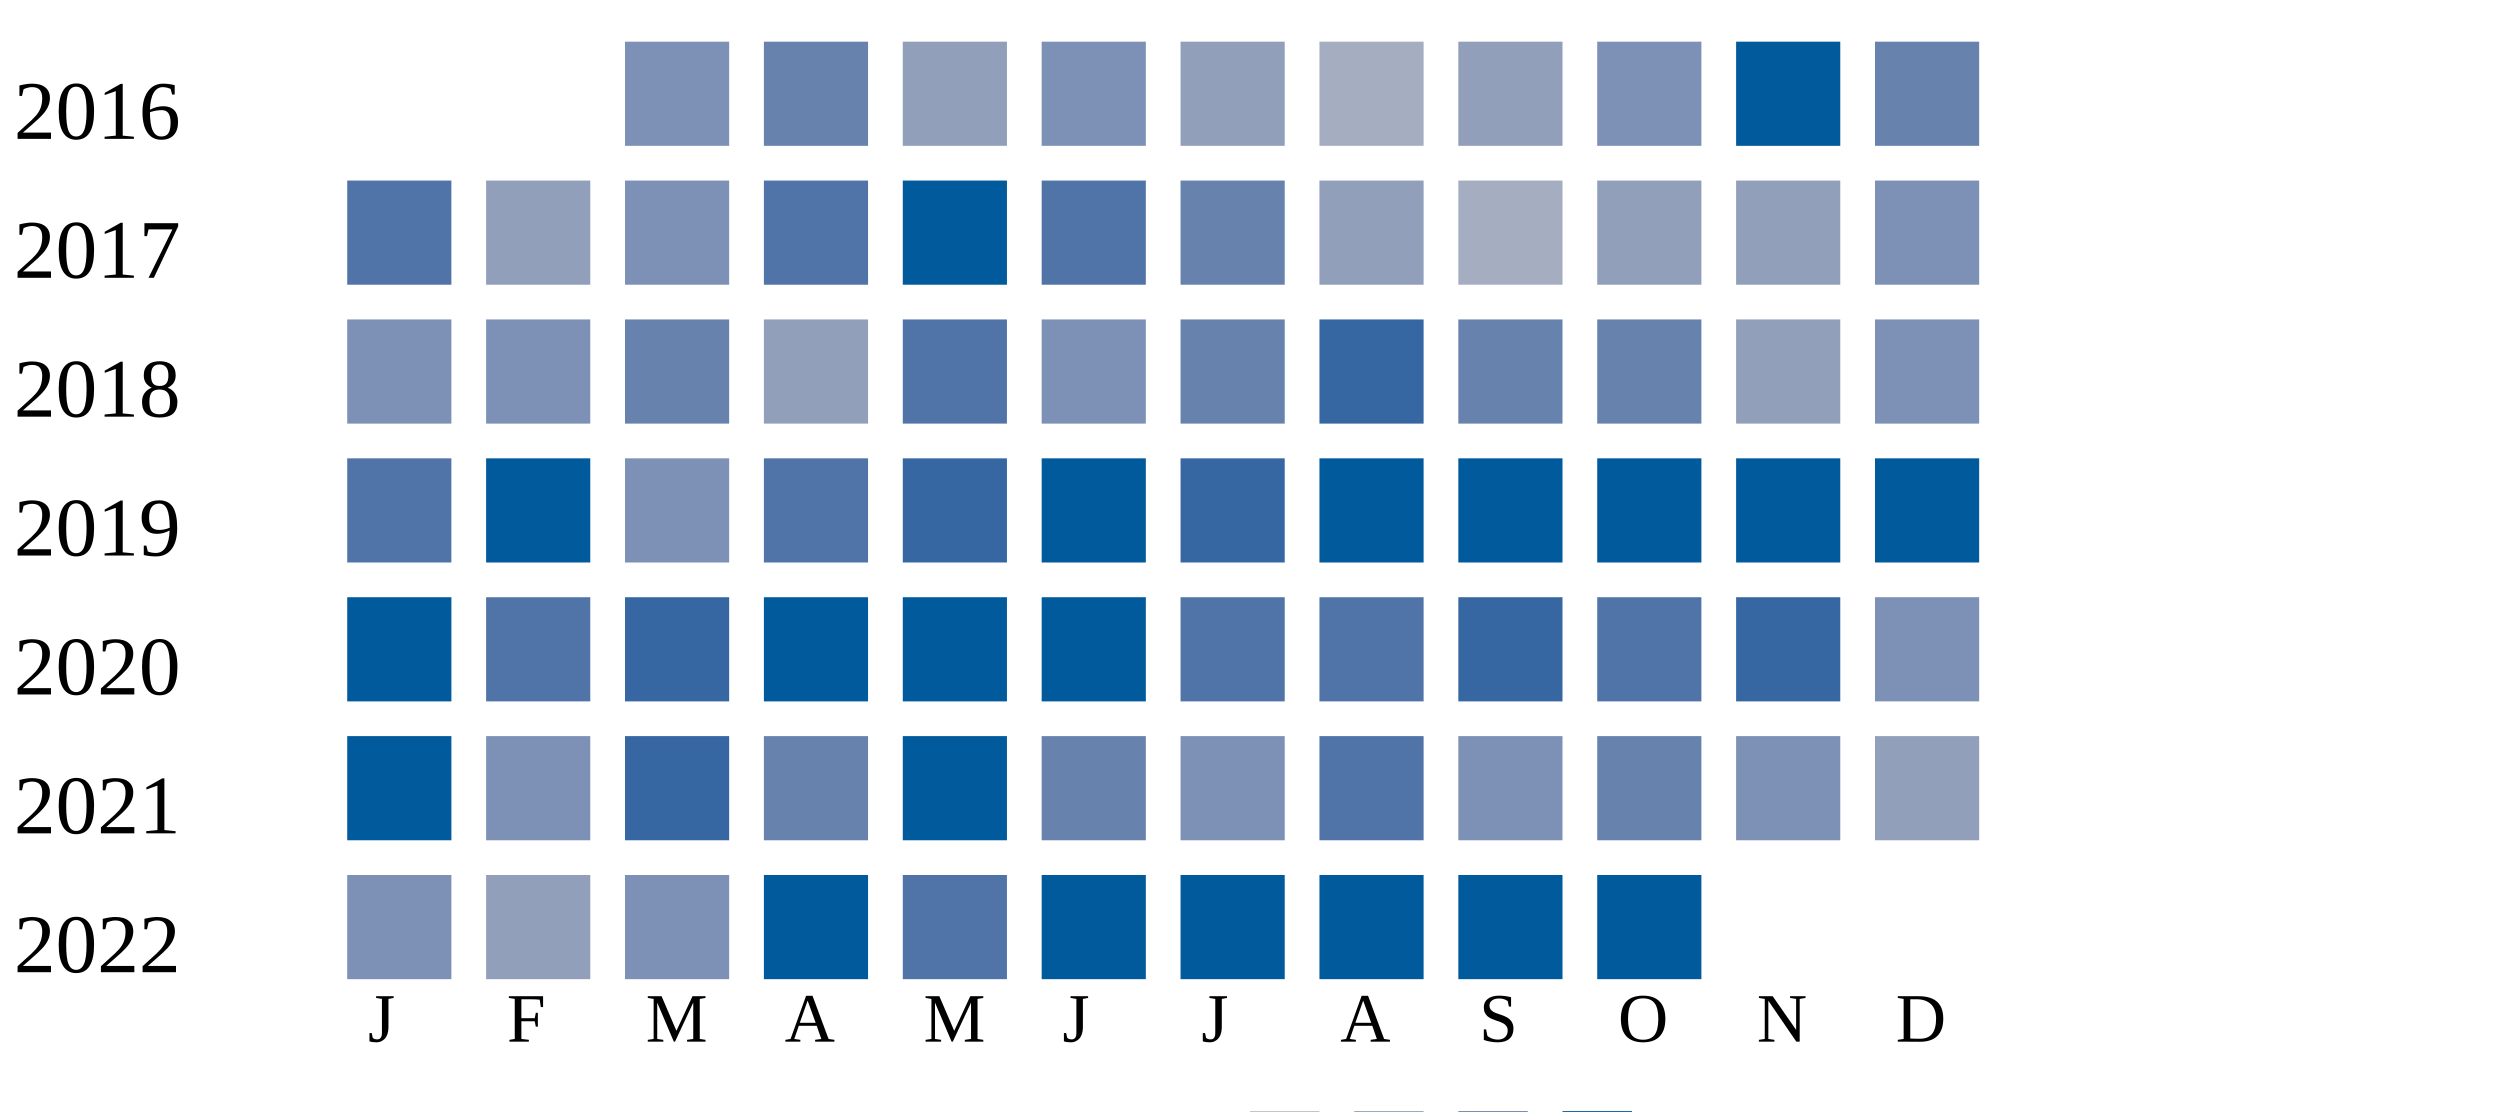
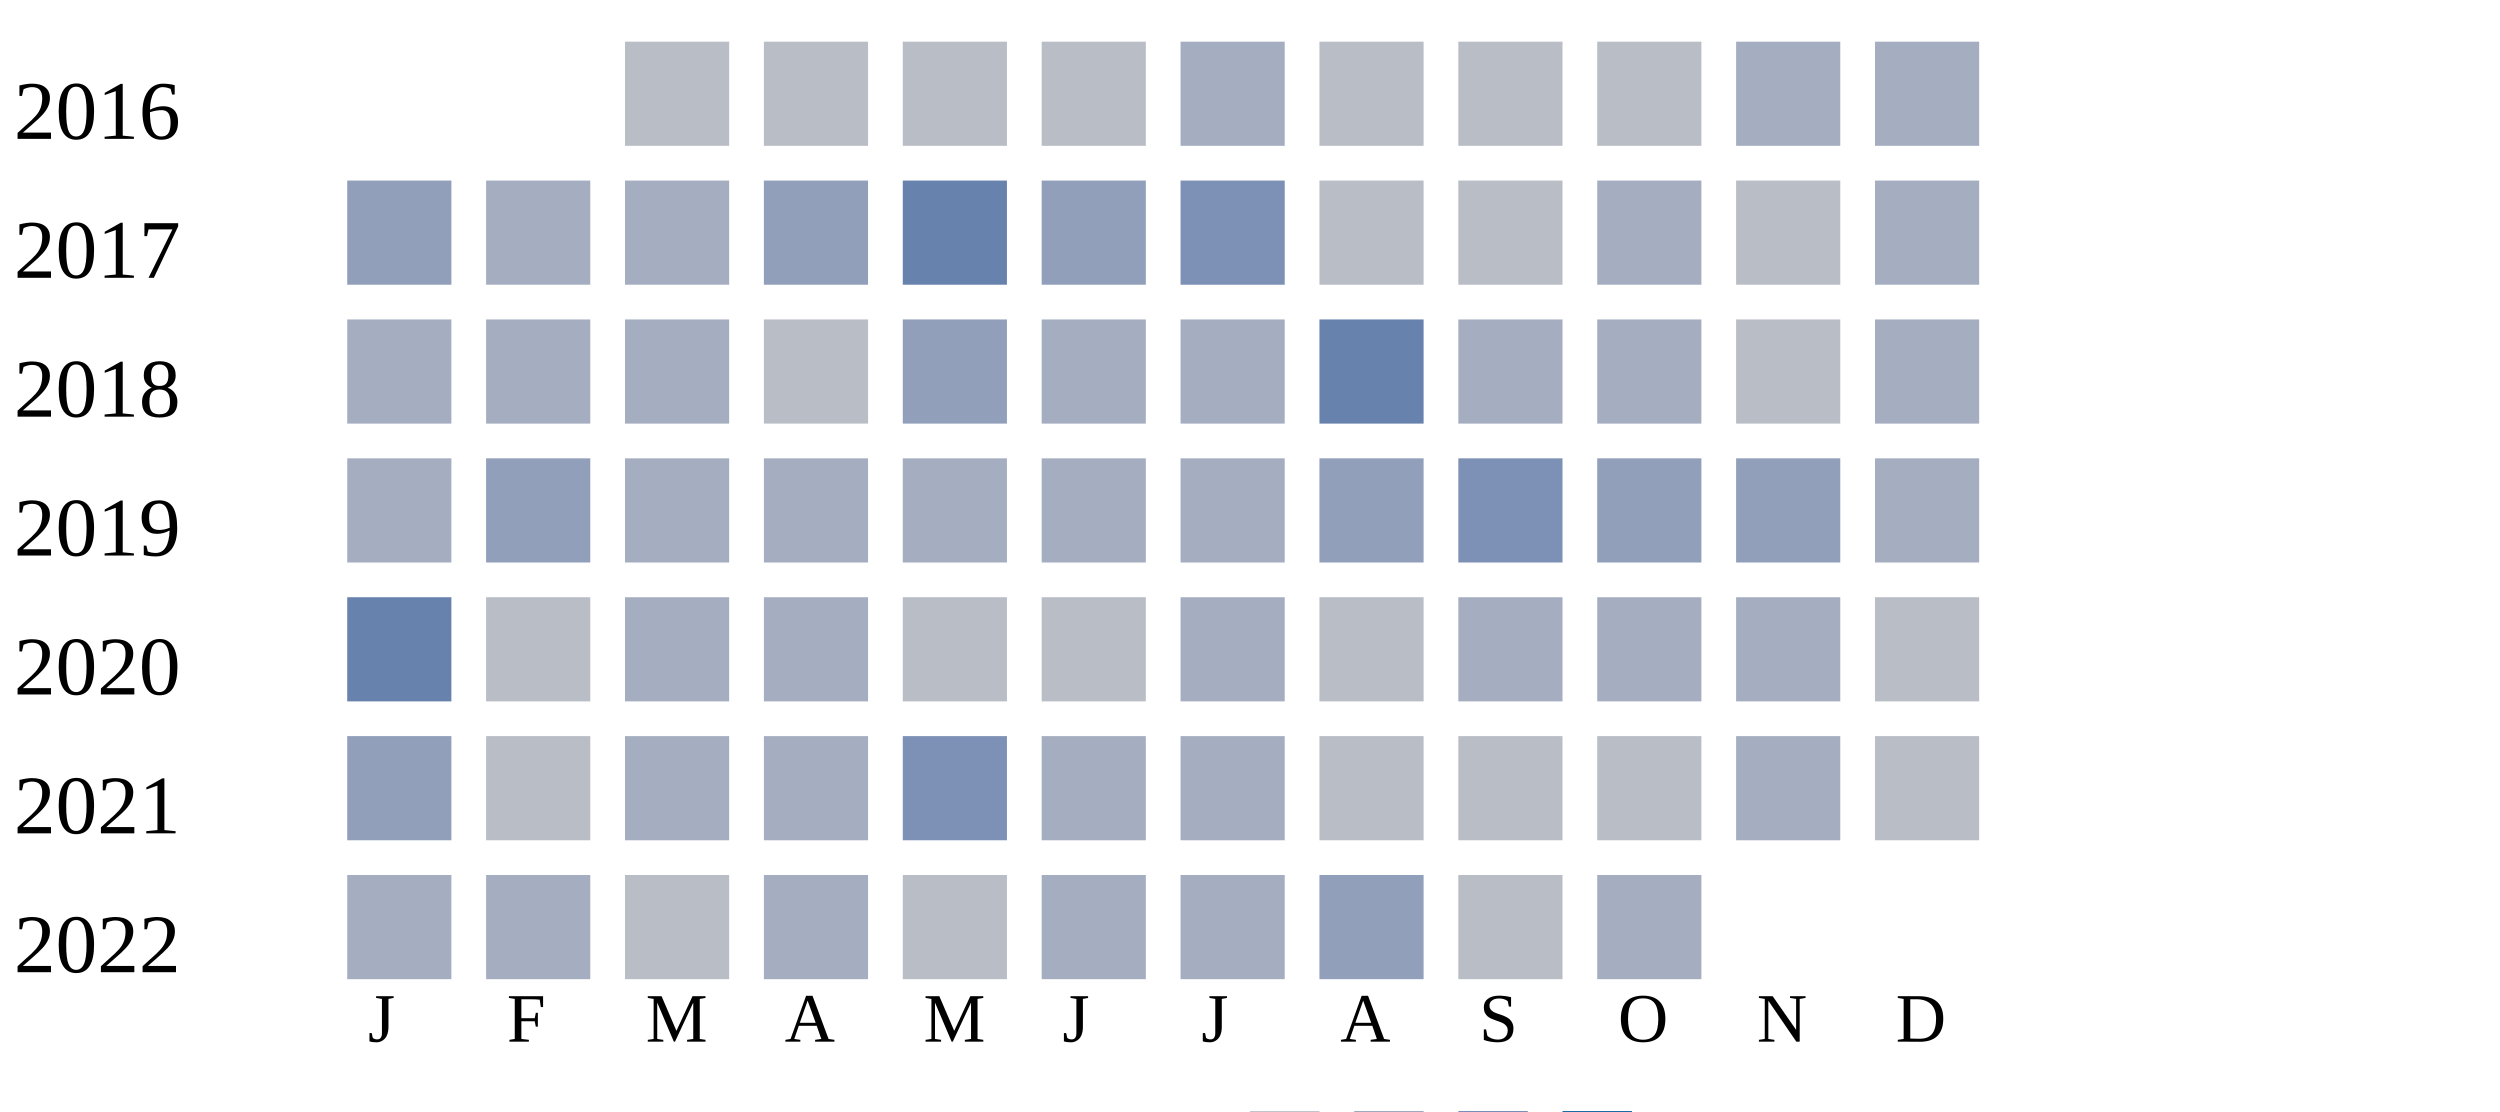
<svg xmlns="http://www.w3.org/2000/svg" width="360" height="160">
  <g transform="translate(0 0)">
    <text x="2" y="20">2016</text>
-     <rect x="90" y="6" width="15" height="15" fill="#7d90b5" />
-     <rect x="110" y="6" width="15" height="15" fill="#6882ae" />
-     <rect x="130" y="6" width="15" height="15" fill="#919fba" />
-     <rect x="150" y="6" width="15" height="15" fill="#7d90b5" />
-     <rect x="170" y="6" width="15" height="15" fill="#919fba" />
-     <rect x="190" y="6" width="15" height="15" fill="#a5aec0" />
-     <rect x="210" y="6" width="15" height="15" fill="#919fba" />
-     <rect x="230" y="6" width="15" height="15" fill="#7d90b5" />
-     <rect x="250" y="6" width="15" height="15" fill="#005a9c" />
-     <rect x="270" y="6" width="15" height="15" fill="#6882ae" />
+     <rect x="90" y="6" width="15" height="15" fill="#b9bdc6" />
+     <rect x="110" y="6" width="15" height="15" fill="#b9bdc6" />
+     <rect x="130" y="6" width="15" height="15" fill="#b9bdc6" />
+     <rect x="150" y="6" width="15" height="15" fill="#b9bdc6" />
+     <rect x="170" y="6" width="15" height="15" fill="#a5aec0" />
+     <rect x="190" y="6" width="15" height="15" fill="#b9bdc6" />
+     <rect x="210" y="6" width="15" height="15" fill="#b9bdc6" />
+     <rect x="230" y="6" width="15" height="15" fill="#b9bdc6" />
+     <rect x="250" y="6" width="15" height="15" fill="#a5aec0" />
+     <rect x="270" y="6" width="15" height="15" fill="#a5aec0" />
  </g>
  <g transform="translate(0 20)">
    <text x="2" y="20">2017</text>
-     <rect x="50" y="6" width="15" height="15" fill="#5174a8" />
-     <rect x="70" y="6" width="15" height="15" fill="#919fba" />
-     <rect x="90" y="6" width="15" height="15" fill="#7d90b5" />
-     <rect x="110" y="6" width="15" height="15" fill="#5174a8" />
-     <rect x="130" y="6" width="15" height="15" fill="#005a9c" />
-     <rect x="150" y="6" width="15" height="15" fill="#5174a8" />
-     <rect x="170" y="6" width="15" height="15" fill="#6882ae" />
-     <rect x="190" y="6" width="15" height="15" fill="#919fba" />
-     <rect x="210" y="6" width="15" height="15" fill="#a5aec0" />
-     <rect x="230" y="6" width="15" height="15" fill="#919fba" />
-     <rect x="250" y="6" width="15" height="15" fill="#919fba" />
-     <rect x="270" y="6" width="15" height="15" fill="#7d90b5" />
+     <rect x="50" y="6" width="15" height="15" fill="#919fba" />
+     <rect x="70" y="6" width="15" height="15" fill="#a5aec0" />
+     <rect x="90" y="6" width="15" height="15" fill="#a5aec0" />
+     <rect x="110" y="6" width="15" height="15" fill="#919fba" />
+     <rect x="130" y="6" width="15" height="15" fill="#6882ae" />
+     <rect x="150" y="6" width="15" height="15" fill="#919fba" />
+     <rect x="170" y="6" width="15" height="15" fill="#7d90b5" />
+     <rect x="190" y="6" width="15" height="15" fill="#b9bdc6" />
+     <rect x="210" y="6" width="15" height="15" fill="#b9bdc6" />
+     <rect x="230" y="6" width="15" height="15" fill="#a5aec0" />
+     <rect x="250" y="6" width="15" height="15" fill="#b9bdc6" />
+     <rect x="270" y="6" width="15" height="15" fill="#a5aec0" />
  </g>
  <g transform="translate(0 40)">
    <text x="2" y="20">2018</text>
-     <rect x="50" y="6" width="15" height="15" fill="#7d90b5" />
-     <rect x="70" y="6" width="15" height="15" fill="#7d90b5" />
-     <rect x="90" y="6" width="15" height="15" fill="#6882ae" />
-     <rect x="110" y="6" width="15" height="15" fill="#919fba" />
-     <rect x="130" y="6" width="15" height="15" fill="#5174a8" />
-     <rect x="150" y="6" width="15" height="15" fill="#7d90b5" />
-     <rect x="170" y="6" width="15" height="15" fill="#6882ae" />
-     <rect x="190" y="6" width="15" height="15" fill="#3667a2" />
-     <rect x="210" y="6" width="15" height="15" fill="#6882ae" />
-     <rect x="230" y="6" width="15" height="15" fill="#6882ae" />
-     <rect x="250" y="6" width="15" height="15" fill="#919fba" />
-     <rect x="270" y="6" width="15" height="15" fill="#7d90b5" />
+     <rect x="50" y="6" width="15" height="15" fill="#a5aec0" />
+     <rect x="70" y="6" width="15" height="15" fill="#a5aec0" />
+     <rect x="90" y="6" width="15" height="15" fill="#a5aec0" />
+     <rect x="110" y="6" width="15" height="15" fill="#b9bdc6" />
+     <rect x="130" y="6" width="15" height="15" fill="#919fba" />
+     <rect x="150" y="6" width="15" height="15" fill="#a5aec0" />
+     <rect x="170" y="6" width="15" height="15" fill="#a5aec0" />
+     <rect x="190" y="6" width="15" height="15" fill="#6882ae" />
+     <rect x="210" y="6" width="15" height="15" fill="#a5aec0" />
+     <rect x="230" y="6" width="15" height="15" fill="#a5aec0" />
+     <rect x="250" y="6" width="15" height="15" fill="#b9bdc6" />
+     <rect x="270" y="6" width="15" height="15" fill="#a5aec0" />
  </g>
  <g transform="translate(0 60)">
    <text x="2" y="20">2019</text>
-     <rect x="50" y="6" width="15" height="15" fill="#5174a8" />
-     <rect x="70" y="6" width="15" height="15" fill="#005a9c" />
-     <rect x="90" y="6" width="15" height="15" fill="#7d90b5" />
-     <rect x="110" y="6" width="15" height="15" fill="#5174a8" />
-     <rect x="130" y="6" width="15" height="15" fill="#3667a2" />
-     <rect x="150" y="6" width="15" height="15" fill="#005a9c" />
-     <rect x="170" y="6" width="15" height="15" fill="#3667a2" />
-     <rect x="190" y="6" width="15" height="15" fill="#005a9c" />
-     <rect x="210" y="6" width="15" height="15" fill="#005a9c" />
-     <rect x="230" y="6" width="15" height="15" fill="#005a9c" />
-     <rect x="250" y="6" width="15" height="15" fill="#005a9c" />
-     <rect x="270" y="6" width="15" height="15" fill="#005a9c" />
+     <rect x="50" y="6" width="15" height="15" fill="#a5aec0" />
+     <rect x="70" y="6" width="15" height="15" fill="#919fba" />
+     <rect x="90" y="6" width="15" height="15" fill="#a5aec0" />
+     <rect x="110" y="6" width="15" height="15" fill="#a5aec0" />
+     <rect x="130" y="6" width="15" height="15" fill="#a5aec0" />
+     <rect x="150" y="6" width="15" height="15" fill="#a5aec0" />
+     <rect x="170" y="6" width="15" height="15" fill="#a5aec0" />
+     <rect x="190" y="6" width="15" height="15" fill="#919fba" />
+     <rect x="210" y="6" width="15" height="15" fill="#7d90b5" />
+     <rect x="230" y="6" width="15" height="15" fill="#919fba" />
+     <rect x="250" y="6" width="15" height="15" fill="#919fba" />
+     <rect x="270" y="6" width="15" height="15" fill="#a5aec0" />
  </g>
  <g transform="translate(0 80)">
    <text x="2" y="20">2020</text>
-     <rect x="50" y="6" width="15" height="15" fill="#005a9c" />
-     <rect x="70" y="6" width="15" height="15" fill="#5174a8" />
-     <rect x="90" y="6" width="15" height="15" fill="#3667a2" />
-     <rect x="110" y="6" width="15" height="15" fill="#005a9c" />
-     <rect x="130" y="6" width="15" height="15" fill="#005a9c" />
-     <rect x="150" y="6" width="15" height="15" fill="#005a9c" />
-     <rect x="170" y="6" width="15" height="15" fill="#5174a8" />
-     <rect x="190" y="6" width="15" height="15" fill="#5174a8" />
-     <rect x="210" y="6" width="15" height="15" fill="#3667a2" />
-     <rect x="230" y="6" width="15" height="15" fill="#5174a8" />
-     <rect x="250" y="6" width="15" height="15" fill="#3667a2" />
-     <rect x="270" y="6" width="15" height="15" fill="#7d90b5" />
+     <rect x="50" y="6" width="15" height="15" fill="#6882ae" />
+     <rect x="70" y="6" width="15" height="15" fill="#b9bdc6" />
+     <rect x="90" y="6" width="15" height="15" fill="#a5aec0" />
+     <rect x="110" y="6" width="15" height="15" fill="#a5aec0" />
+     <rect x="130" y="6" width="15" height="15" fill="#b9bdc6" />
+     <rect x="150" y="6" width="15" height="15" fill="#b9bdc6" />
+     <rect x="170" y="6" width="15" height="15" fill="#a5aec0" />
+     <rect x="190" y="6" width="15" height="15" fill="#b9bdc6" />
+     <rect x="210" y="6" width="15" height="15" fill="#a5aec0" />
+     <rect x="230" y="6" width="15" height="15" fill="#a5aec0" />
+     <rect x="250" y="6" width="15" height="15" fill="#a5aec0" />
+     <rect x="270" y="6" width="15" height="15" fill="#b9bdc6" />
  </g>
  <g transform="translate(0 100)">
    <text x="2" y="20">2021</text>
-     <rect x="50" y="6" width="15" height="15" fill="#005a9c" />
-     <rect x="70" y="6" width="15" height="15" fill="#7d90b5" />
-     <rect x="90" y="6" width="15" height="15" fill="#3667a2" />
-     <rect x="110" y="6" width="15" height="15" fill="#6882ae" />
-     <rect x="130" y="6" width="15" height="15" fill="#005a9c" />
-     <rect x="150" y="6" width="15" height="15" fill="#6882ae" />
-     <rect x="170" y="6" width="15" height="15" fill="#7d90b5" />
-     <rect x="190" y="6" width="15" height="15" fill="#5174a8" />
-     <rect x="210" y="6" width="15" height="15" fill="#7d90b5" />
-     <rect x="230" y="6" width="15" height="15" fill="#6882ae" />
-     <rect x="250" y="6" width="15" height="15" fill="#7d90b5" />
-     <rect x="270" y="6" width="15" height="15" fill="#919fba" />
+     <rect x="50" y="6" width="15" height="15" fill="#919fba" />
+     <rect x="70" y="6" width="15" height="15" fill="#b9bdc6" />
+     <rect x="90" y="6" width="15" height="15" fill="#a5aec0" />
+     <rect x="110" y="6" width="15" height="15" fill="#a5aec0" />
+     <rect x="130" y="6" width="15" height="15" fill="#7d90b5" />
+     <rect x="150" y="6" width="15" height="15" fill="#a5aec0" />
+     <rect x="170" y="6" width="15" height="15" fill="#a5aec0" />
+     <rect x="190" y="6" width="15" height="15" fill="#b9bdc6" />
+     <rect x="210" y="6" width="15" height="15" fill="#b9bdc6" />
+     <rect x="230" y="6" width="15" height="15" fill="#b9bdc6" />
+     <rect x="250" y="6" width="15" height="15" fill="#a5aec0" />
+     <rect x="270" y="6" width="15" height="15" fill="#b9bdc6" />
  </g>
  <g transform="translate(0 120)">
    <text x="2" y="20">2022</text>
-     <rect x="50" y="6" width="15" height="15" fill="#7d90b5" />
-     <rect x="70" y="6" width="15" height="15" fill="#919fba" />
-     <rect x="90" y="6" width="15" height="15" fill="#7d90b5" />
-     <rect x="110" y="6" width="15" height="15" fill="#005a9c" />
-     <rect x="130" y="6" width="15" height="15" fill="#5174a8" />
-     <rect x="150" y="6" width="15" height="15" fill="#005a9c" />
-     <rect x="170" y="6" width="15" height="15" fill="#005a9c" />
-     <rect x="190" y="6" width="15" height="15" fill="#005a9c" />
-     <rect x="210" y="6" width="15" height="15" fill="#005a9c" />
-     <rect x="230" y="6" width="15" height="15" fill="#005a9c" />
+     <rect x="50" y="6" width="15" height="15" fill="#a5aec0" />
+     <rect x="70" y="6" width="15" height="15" fill="#a5aec0" />
+     <rect x="90" y="6" width="15" height="15" fill="#b9bdc6" />
+     <rect x="110" y="6" width="15" height="15" fill="#a5aec0" />
+     <rect x="130" y="6" width="15" height="15" fill="#b9bdc6" />
+     <rect x="150" y="6" width="15" height="15" fill="#a5aec0" />
+     <rect x="170" y="6" width="15" height="15" fill="#a5aec0" />
+     <rect x="190" y="6" width="15" height="15" fill="#919fba" />
+     <rect x="210" y="6" width="15" height="15" fill="#b9bdc6" />
+     <rect x="230" y="6" width="15" height="15" fill="#a5aec0" />
  </g>
  <text style="font-size: 10px; text-align: center" x="53" y="150">J</text>
  <text style="font-size: 10px; text-align: center" x="73" y="150">F</text>
  <text style="font-size: 10px; text-align: center" x="93" y="150">M</text>
  <text style="font-size: 10px; text-align: center" x="113" y="150">A</text>
  <text style="font-size: 10px; text-align: center" x="133" y="150">M</text>
  <text style="font-size: 10px; text-align: center" x="153" y="150">J</text>
  <text style="font-size: 10px; text-align: center" x="173" y="150">J</text>
  <text style="font-size: 10px; text-align: center" x="193" y="150">A</text>
  <text style="font-size: 10px; text-align: center" x="213" y="150">S</text>
  <text style="font-size: 10px; text-align: center" x="233" y="150">O</text>
  <text style="font-size: 10px; text-align: center" x="253" y="150">N</text>
  <text style="font-size: 10px; text-align: center" x="273" y="150">D</text>
  <text style="font-size: 10px;" x="155" y="169">Less</text>
  <rect fill="#b9bdc6" width="10" height="10" x="180" y="160" />
  <rect fill="#919fba" width="10" height="10" x="195" y="160" />
  <rect fill="#6882ae" width="10" height="10" x="210" y="160" />
  <rect fill="#005a9c" width="10" height="10" x="225" y="160" />
  <text x="240" y="169" style="font-size: 10px;">More</text>
</svg>
